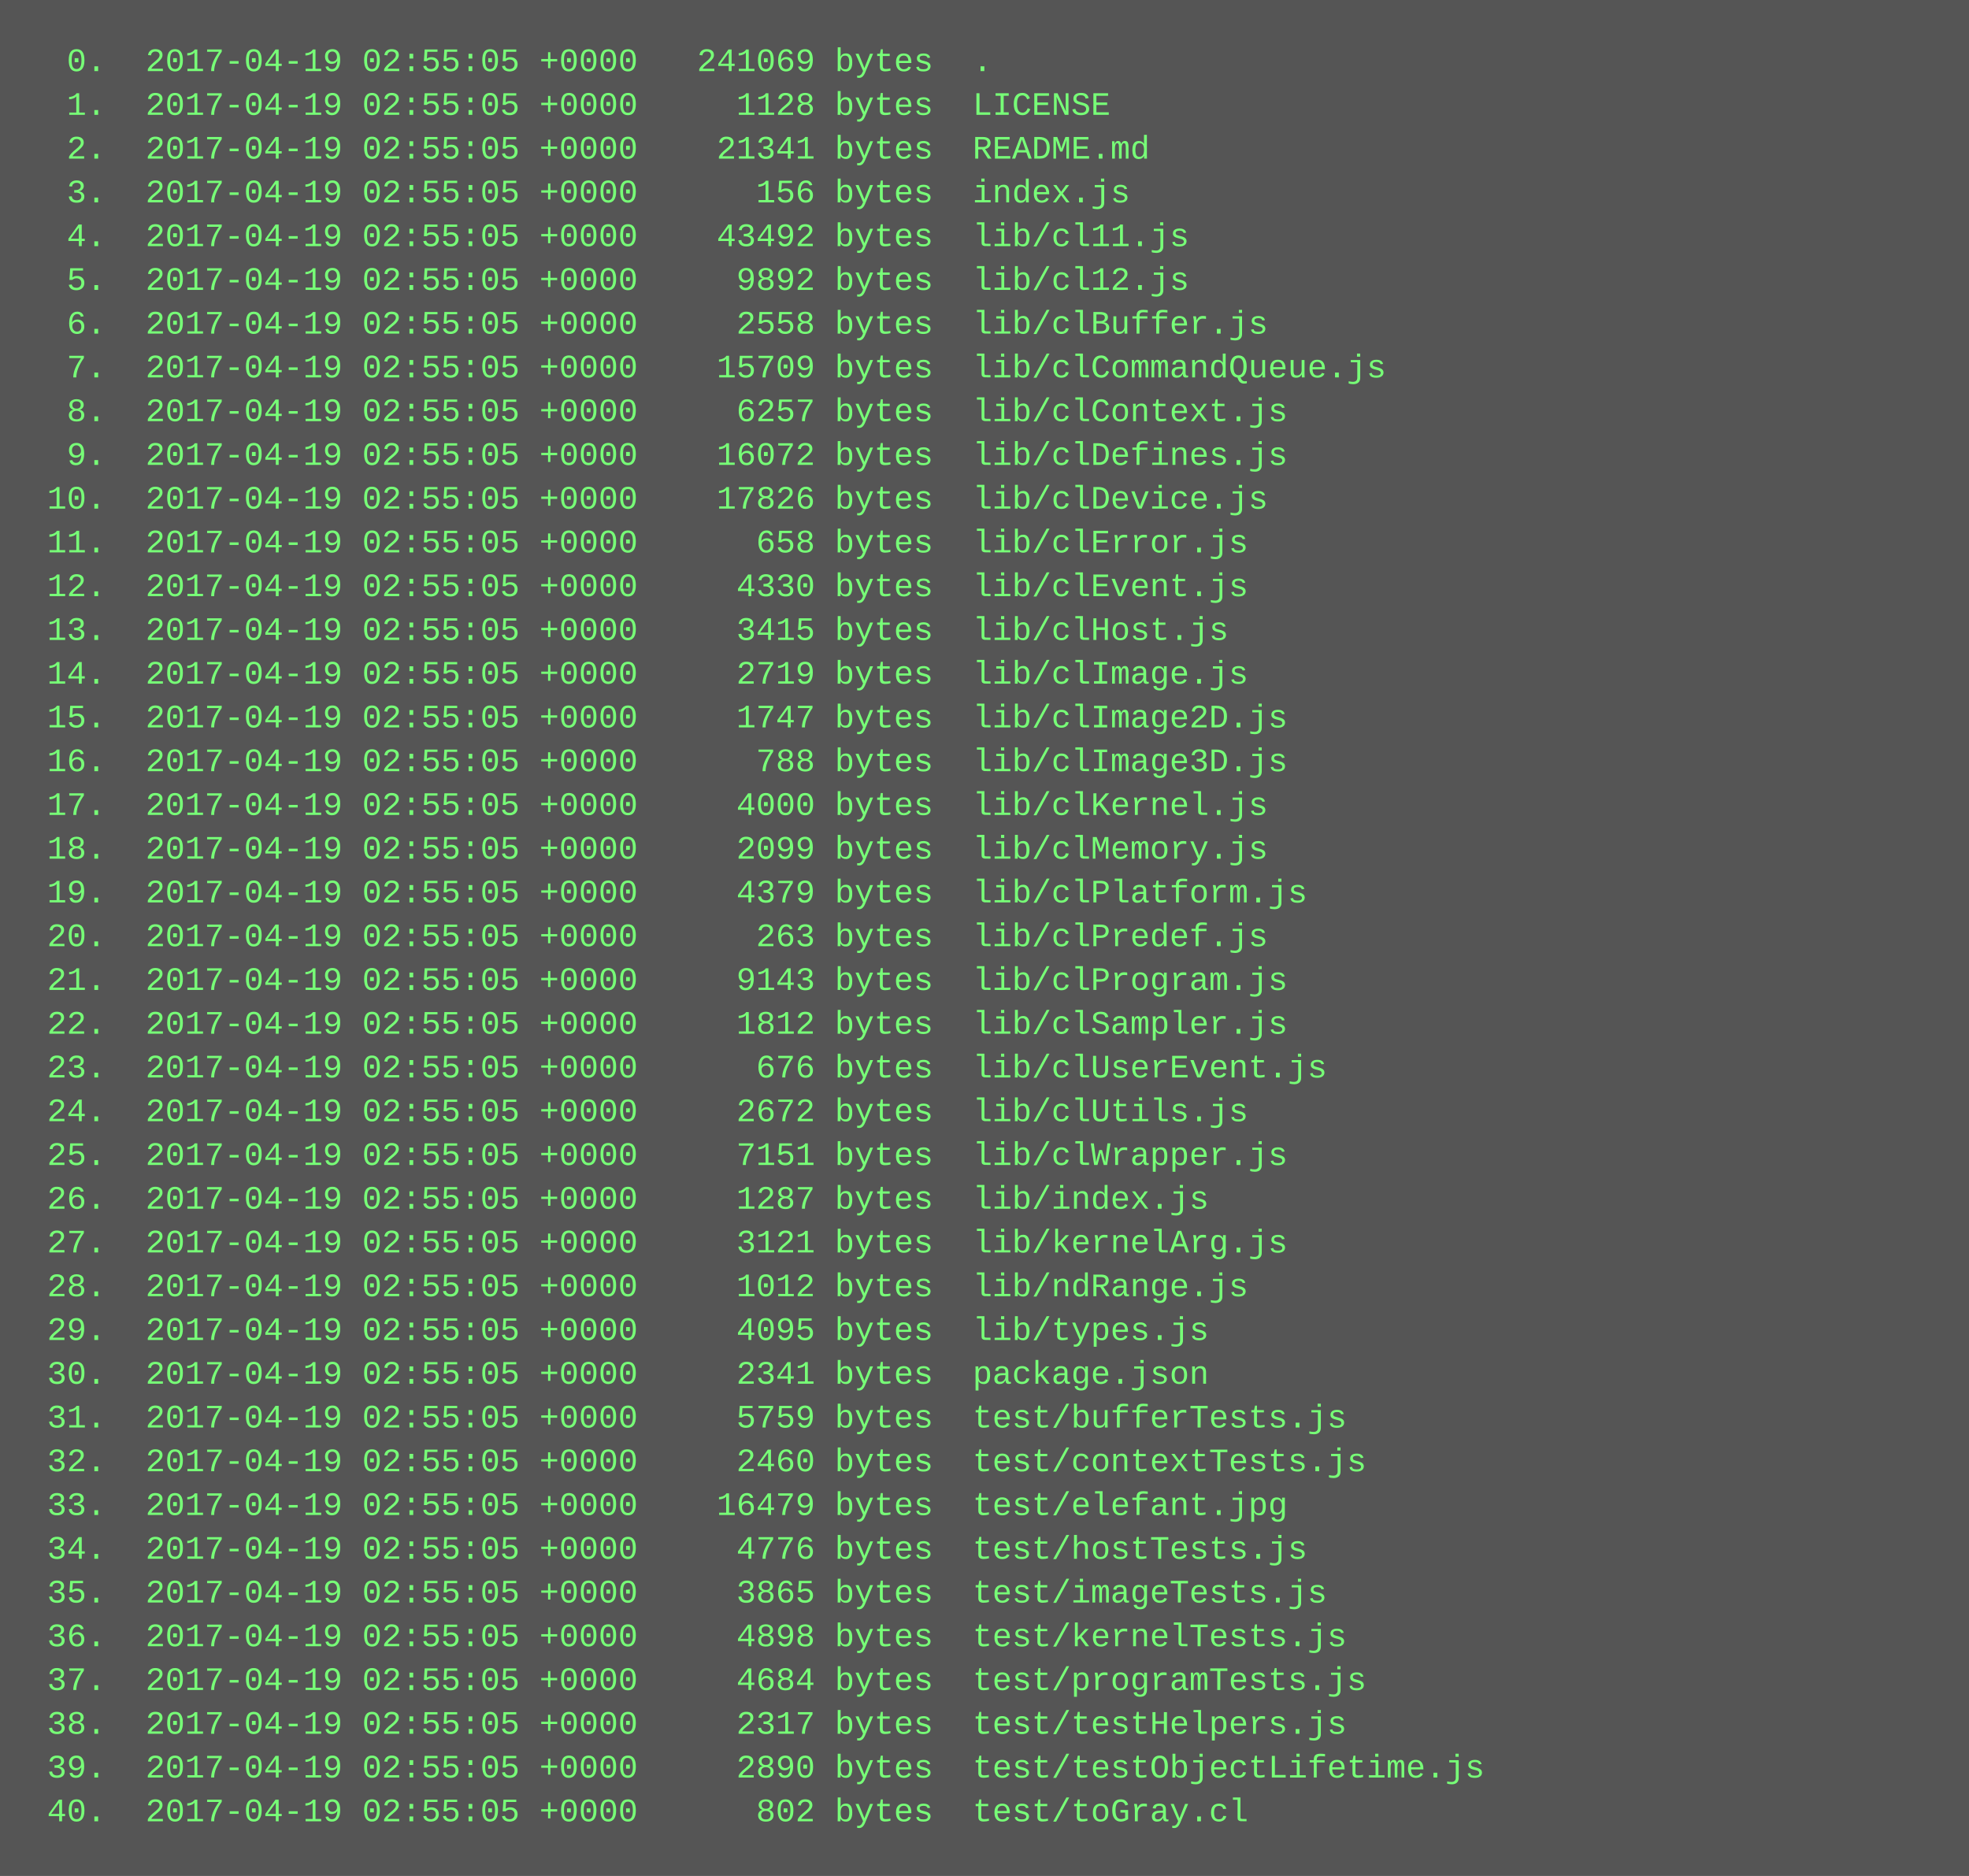
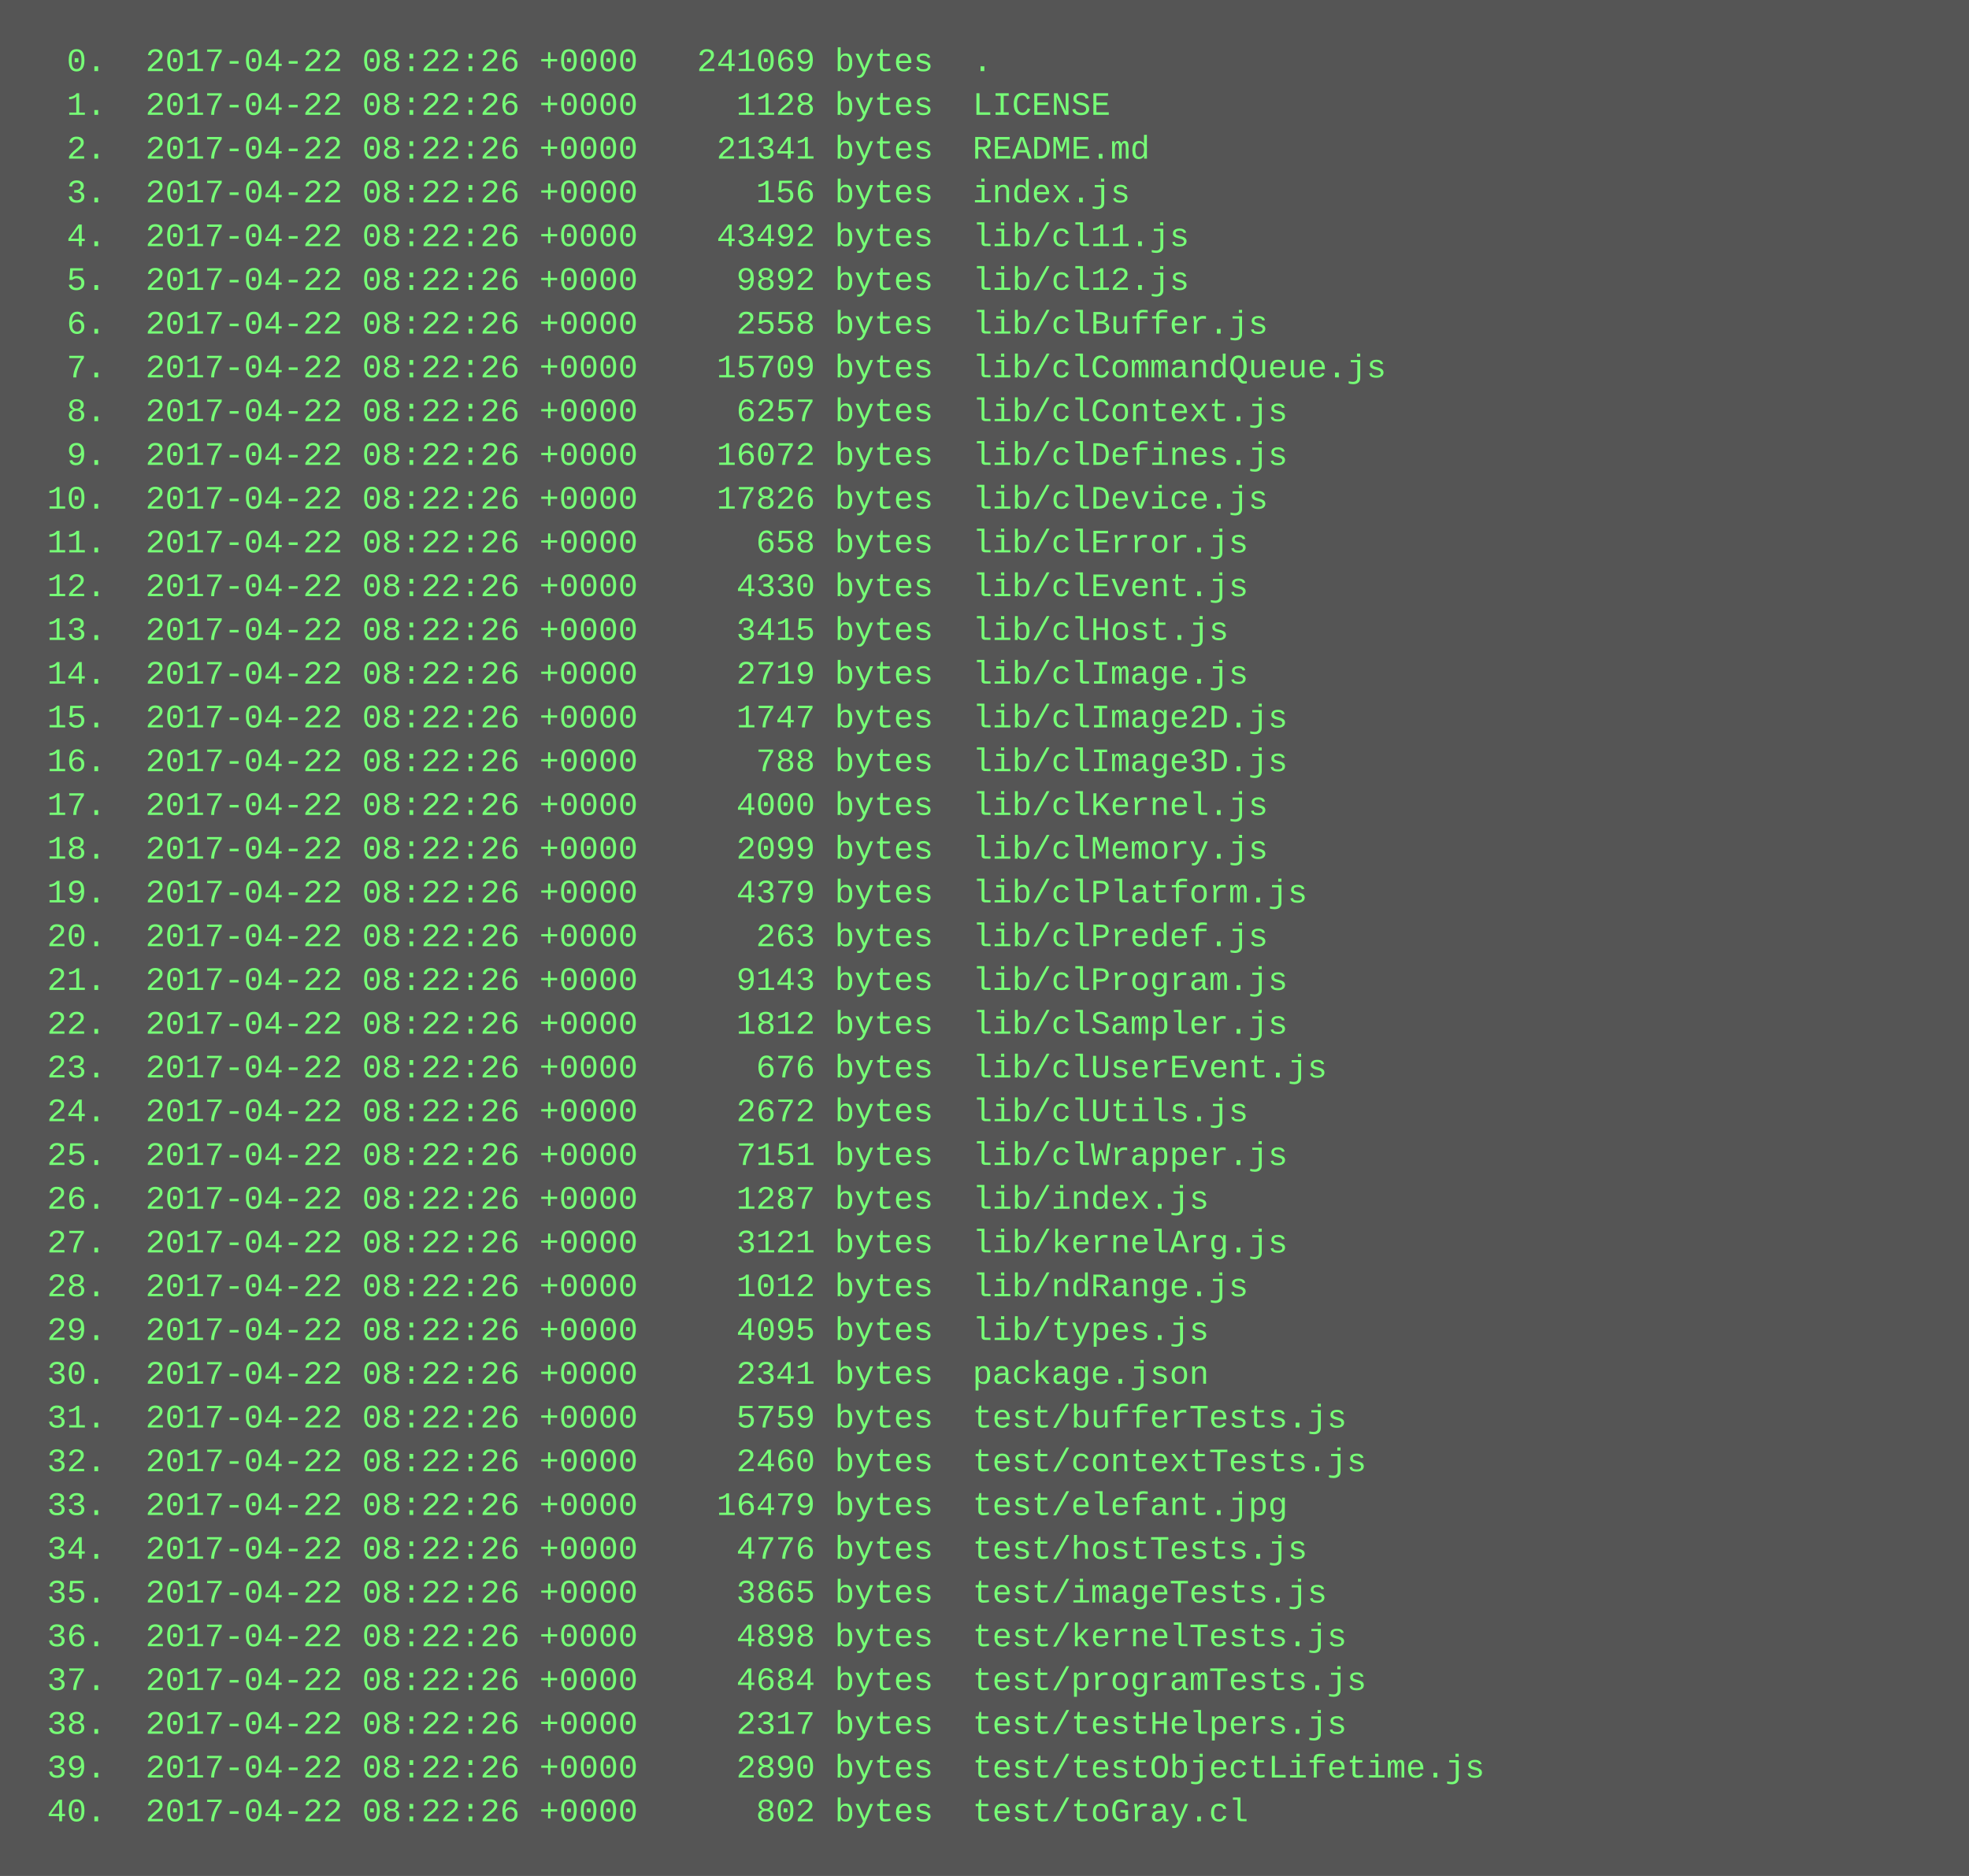
<svg xmlns="http://www.w3.org/2000/svg" height="686" width="720">
  <rect height="686" fill="#555" width="720" />
  <text fill="#7f7" font-family="Courier New" font-size="12" xml:space="preserve">
-     <tspan x="10" y="26">  0.  2017-04-19 02:55:05 +0000   241069 bytes  .</tspan>
-     <tspan x="10" y="42">  1.  2017-04-19 02:55:05 +0000     1128 bytes  LICENSE</tspan>
-     <tspan x="10" y="58">  2.  2017-04-19 02:55:05 +0000    21341 bytes  README.md</tspan>
-     <tspan x="10" y="74">  3.  2017-04-19 02:55:05 +0000      156 bytes  index.js</tspan>
-     <tspan x="10" y="90">  4.  2017-04-19 02:55:05 +0000    43492 bytes  lib/cl11.js</tspan>
-     <tspan x="10" y="106">  5.  2017-04-19 02:55:05 +0000     9892 bytes  lib/cl12.js</tspan>
-     <tspan x="10" y="122">  6.  2017-04-19 02:55:05 +0000     2558 bytes  lib/clBuffer.js</tspan>
-     <tspan x="10" y="138">  7.  2017-04-19 02:55:05 +0000    15709 bytes  lib/clCommandQueue.js</tspan>
-     <tspan x="10" y="154">  8.  2017-04-19 02:55:05 +0000     6257 bytes  lib/clContext.js</tspan>
-     <tspan x="10" y="170">  9.  2017-04-19 02:55:05 +0000    16072 bytes  lib/clDefines.js</tspan>
-     <tspan x="10" y="186"> 10.  2017-04-19 02:55:05 +0000    17826 bytes  lib/clDevice.js</tspan>
-     <tspan x="10" y="202"> 11.  2017-04-19 02:55:05 +0000      658 bytes  lib/clError.js</tspan>
-     <tspan x="10" y="218"> 12.  2017-04-19 02:55:05 +0000     4330 bytes  lib/clEvent.js</tspan>
-     <tspan x="10" y="234"> 13.  2017-04-19 02:55:05 +0000     3415 bytes  lib/clHost.js</tspan>
-     <tspan x="10" y="250"> 14.  2017-04-19 02:55:05 +0000     2719 bytes  lib/clImage.js</tspan>
-     <tspan x="10" y="266"> 15.  2017-04-19 02:55:05 +0000     1747 bytes  lib/clImage2D.js</tspan>
-     <tspan x="10" y="282"> 16.  2017-04-19 02:55:05 +0000      788 bytes  lib/clImage3D.js</tspan>
-     <tspan x="10" y="298"> 17.  2017-04-19 02:55:05 +0000     4000 bytes  lib/clKernel.js</tspan>
-     <tspan x="10" y="314"> 18.  2017-04-19 02:55:05 +0000     2099 bytes  lib/clMemory.js</tspan>
-     <tspan x="10" y="330"> 19.  2017-04-19 02:55:05 +0000     4379 bytes  lib/clPlatform.js</tspan>
-     <tspan x="10" y="346"> 20.  2017-04-19 02:55:05 +0000      263 bytes  lib/clPredef.js</tspan>
-     <tspan x="10" y="362"> 21.  2017-04-19 02:55:05 +0000     9143 bytes  lib/clProgram.js</tspan>
-     <tspan x="10" y="378"> 22.  2017-04-19 02:55:05 +0000     1812 bytes  lib/clSampler.js</tspan>
-     <tspan x="10" y="394"> 23.  2017-04-19 02:55:05 +0000      676 bytes  lib/clUserEvent.js</tspan>
-     <tspan x="10" y="410"> 24.  2017-04-19 02:55:05 +0000     2672 bytes  lib/clUtils.js</tspan>
-     <tspan x="10" y="426"> 25.  2017-04-19 02:55:05 +0000     7151 bytes  lib/clWrapper.js</tspan>
-     <tspan x="10" y="442"> 26.  2017-04-19 02:55:05 +0000     1287 bytes  lib/index.js</tspan>
-     <tspan x="10" y="458"> 27.  2017-04-19 02:55:05 +0000     3121 bytes  lib/kernelArg.js</tspan>
-     <tspan x="10" y="474"> 28.  2017-04-19 02:55:05 +0000     1012 bytes  lib/ndRange.js</tspan>
-     <tspan x="10" y="490"> 29.  2017-04-19 02:55:05 +0000     4095 bytes  lib/types.js</tspan>
-     <tspan x="10" y="506"> 30.  2017-04-19 02:55:05 +0000     2341 bytes  package.json</tspan>
-     <tspan x="10" y="522"> 31.  2017-04-19 02:55:05 +0000     5759 bytes  test/bufferTests.js</tspan>
-     <tspan x="10" y="538"> 32.  2017-04-19 02:55:05 +0000     2460 bytes  test/contextTests.js</tspan>
-     <tspan x="10" y="554"> 33.  2017-04-19 02:55:05 +0000    16479 bytes  test/elefant.jpg</tspan>
-     <tspan x="10" y="570"> 34.  2017-04-19 02:55:05 +0000     4776 bytes  test/hostTests.js</tspan>
-     <tspan x="10" y="586"> 35.  2017-04-19 02:55:05 +0000     3865 bytes  test/imageTests.js</tspan>
-     <tspan x="10" y="602"> 36.  2017-04-19 02:55:05 +0000     4898 bytes  test/kernelTests.js</tspan>
-     <tspan x="10" y="618"> 37.  2017-04-19 02:55:05 +0000     4684 bytes  test/programTests.js</tspan>
-     <tspan x="10" y="634"> 38.  2017-04-19 02:55:05 +0000     2317 bytes  test/testHelpers.js</tspan>
-     <tspan x="10" y="650"> 39.  2017-04-19 02:55:05 +0000     2890 bytes  test/testObjectLifetime.js</tspan>
-     <tspan x="10" y="666"> 40.  2017-04-19 02:55:05 +0000      802 bytes  test/toGray.cl</tspan>
+     <tspan x="10" y="26">  0.  2017-04-22 08:22:26 +0000   241069 bytes  .</tspan>
+     <tspan x="10" y="42">  1.  2017-04-22 08:22:26 +0000     1128 bytes  LICENSE</tspan>
+     <tspan x="10" y="58">  2.  2017-04-22 08:22:26 +0000    21341 bytes  README.md</tspan>
+     <tspan x="10" y="74">  3.  2017-04-22 08:22:26 +0000      156 bytes  index.js</tspan>
+     <tspan x="10" y="90">  4.  2017-04-22 08:22:26 +0000    43492 bytes  lib/cl11.js</tspan>
+     <tspan x="10" y="106">  5.  2017-04-22 08:22:26 +0000     9892 bytes  lib/cl12.js</tspan>
+     <tspan x="10" y="122">  6.  2017-04-22 08:22:26 +0000     2558 bytes  lib/clBuffer.js</tspan>
+     <tspan x="10" y="138">  7.  2017-04-22 08:22:26 +0000    15709 bytes  lib/clCommandQueue.js</tspan>
+     <tspan x="10" y="154">  8.  2017-04-22 08:22:26 +0000     6257 bytes  lib/clContext.js</tspan>
+     <tspan x="10" y="170">  9.  2017-04-22 08:22:26 +0000    16072 bytes  lib/clDefines.js</tspan>
+     <tspan x="10" y="186"> 10.  2017-04-22 08:22:26 +0000    17826 bytes  lib/clDevice.js</tspan>
+     <tspan x="10" y="202"> 11.  2017-04-22 08:22:26 +0000      658 bytes  lib/clError.js</tspan>
+     <tspan x="10" y="218"> 12.  2017-04-22 08:22:26 +0000     4330 bytes  lib/clEvent.js</tspan>
+     <tspan x="10" y="234"> 13.  2017-04-22 08:22:26 +0000     3415 bytes  lib/clHost.js</tspan>
+     <tspan x="10" y="250"> 14.  2017-04-22 08:22:26 +0000     2719 bytes  lib/clImage.js</tspan>
+     <tspan x="10" y="266"> 15.  2017-04-22 08:22:26 +0000     1747 bytes  lib/clImage2D.js</tspan>
+     <tspan x="10" y="282"> 16.  2017-04-22 08:22:26 +0000      788 bytes  lib/clImage3D.js</tspan>
+     <tspan x="10" y="298"> 17.  2017-04-22 08:22:26 +0000     4000 bytes  lib/clKernel.js</tspan>
+     <tspan x="10" y="314"> 18.  2017-04-22 08:22:26 +0000     2099 bytes  lib/clMemory.js</tspan>
+     <tspan x="10" y="330"> 19.  2017-04-22 08:22:26 +0000     4379 bytes  lib/clPlatform.js</tspan>
+     <tspan x="10" y="346"> 20.  2017-04-22 08:22:26 +0000      263 bytes  lib/clPredef.js</tspan>
+     <tspan x="10" y="362"> 21.  2017-04-22 08:22:26 +0000     9143 bytes  lib/clProgram.js</tspan>
+     <tspan x="10" y="378"> 22.  2017-04-22 08:22:26 +0000     1812 bytes  lib/clSampler.js</tspan>
+     <tspan x="10" y="394"> 23.  2017-04-22 08:22:26 +0000      676 bytes  lib/clUserEvent.js</tspan>
+     <tspan x="10" y="410"> 24.  2017-04-22 08:22:26 +0000     2672 bytes  lib/clUtils.js</tspan>
+     <tspan x="10" y="426"> 25.  2017-04-22 08:22:26 +0000     7151 bytes  lib/clWrapper.js</tspan>
+     <tspan x="10" y="442"> 26.  2017-04-22 08:22:26 +0000     1287 bytes  lib/index.js</tspan>
+     <tspan x="10" y="458"> 27.  2017-04-22 08:22:26 +0000     3121 bytes  lib/kernelArg.js</tspan>
+     <tspan x="10" y="474"> 28.  2017-04-22 08:22:26 +0000     1012 bytes  lib/ndRange.js</tspan>
+     <tspan x="10" y="490"> 29.  2017-04-22 08:22:26 +0000     4095 bytes  lib/types.js</tspan>
+     <tspan x="10" y="506"> 30.  2017-04-22 08:22:26 +0000     2341 bytes  package.json</tspan>
+     <tspan x="10" y="522"> 31.  2017-04-22 08:22:26 +0000     5759 bytes  test/bufferTests.js</tspan>
+     <tspan x="10" y="538"> 32.  2017-04-22 08:22:26 +0000     2460 bytes  test/contextTests.js</tspan>
+     <tspan x="10" y="554"> 33.  2017-04-22 08:22:26 +0000    16479 bytes  test/elefant.jpg</tspan>
+     <tspan x="10" y="570"> 34.  2017-04-22 08:22:26 +0000     4776 bytes  test/hostTests.js</tspan>
+     <tspan x="10" y="586"> 35.  2017-04-22 08:22:26 +0000     3865 bytes  test/imageTests.js</tspan>
+     <tspan x="10" y="602"> 36.  2017-04-22 08:22:26 +0000     4898 bytes  test/kernelTests.js</tspan>
+     <tspan x="10" y="618"> 37.  2017-04-22 08:22:26 +0000     4684 bytes  test/programTests.js</tspan>
+     <tspan x="10" y="634"> 38.  2017-04-22 08:22:26 +0000     2317 bytes  test/testHelpers.js</tspan>
+     <tspan x="10" y="650"> 39.  2017-04-22 08:22:26 +0000     2890 bytes  test/testObjectLifetime.js</tspan>
+     <tspan x="10" y="666"> 40.  2017-04-22 08:22:26 +0000      802 bytes  test/toGray.cl</tspan>
  </text>
</svg>
